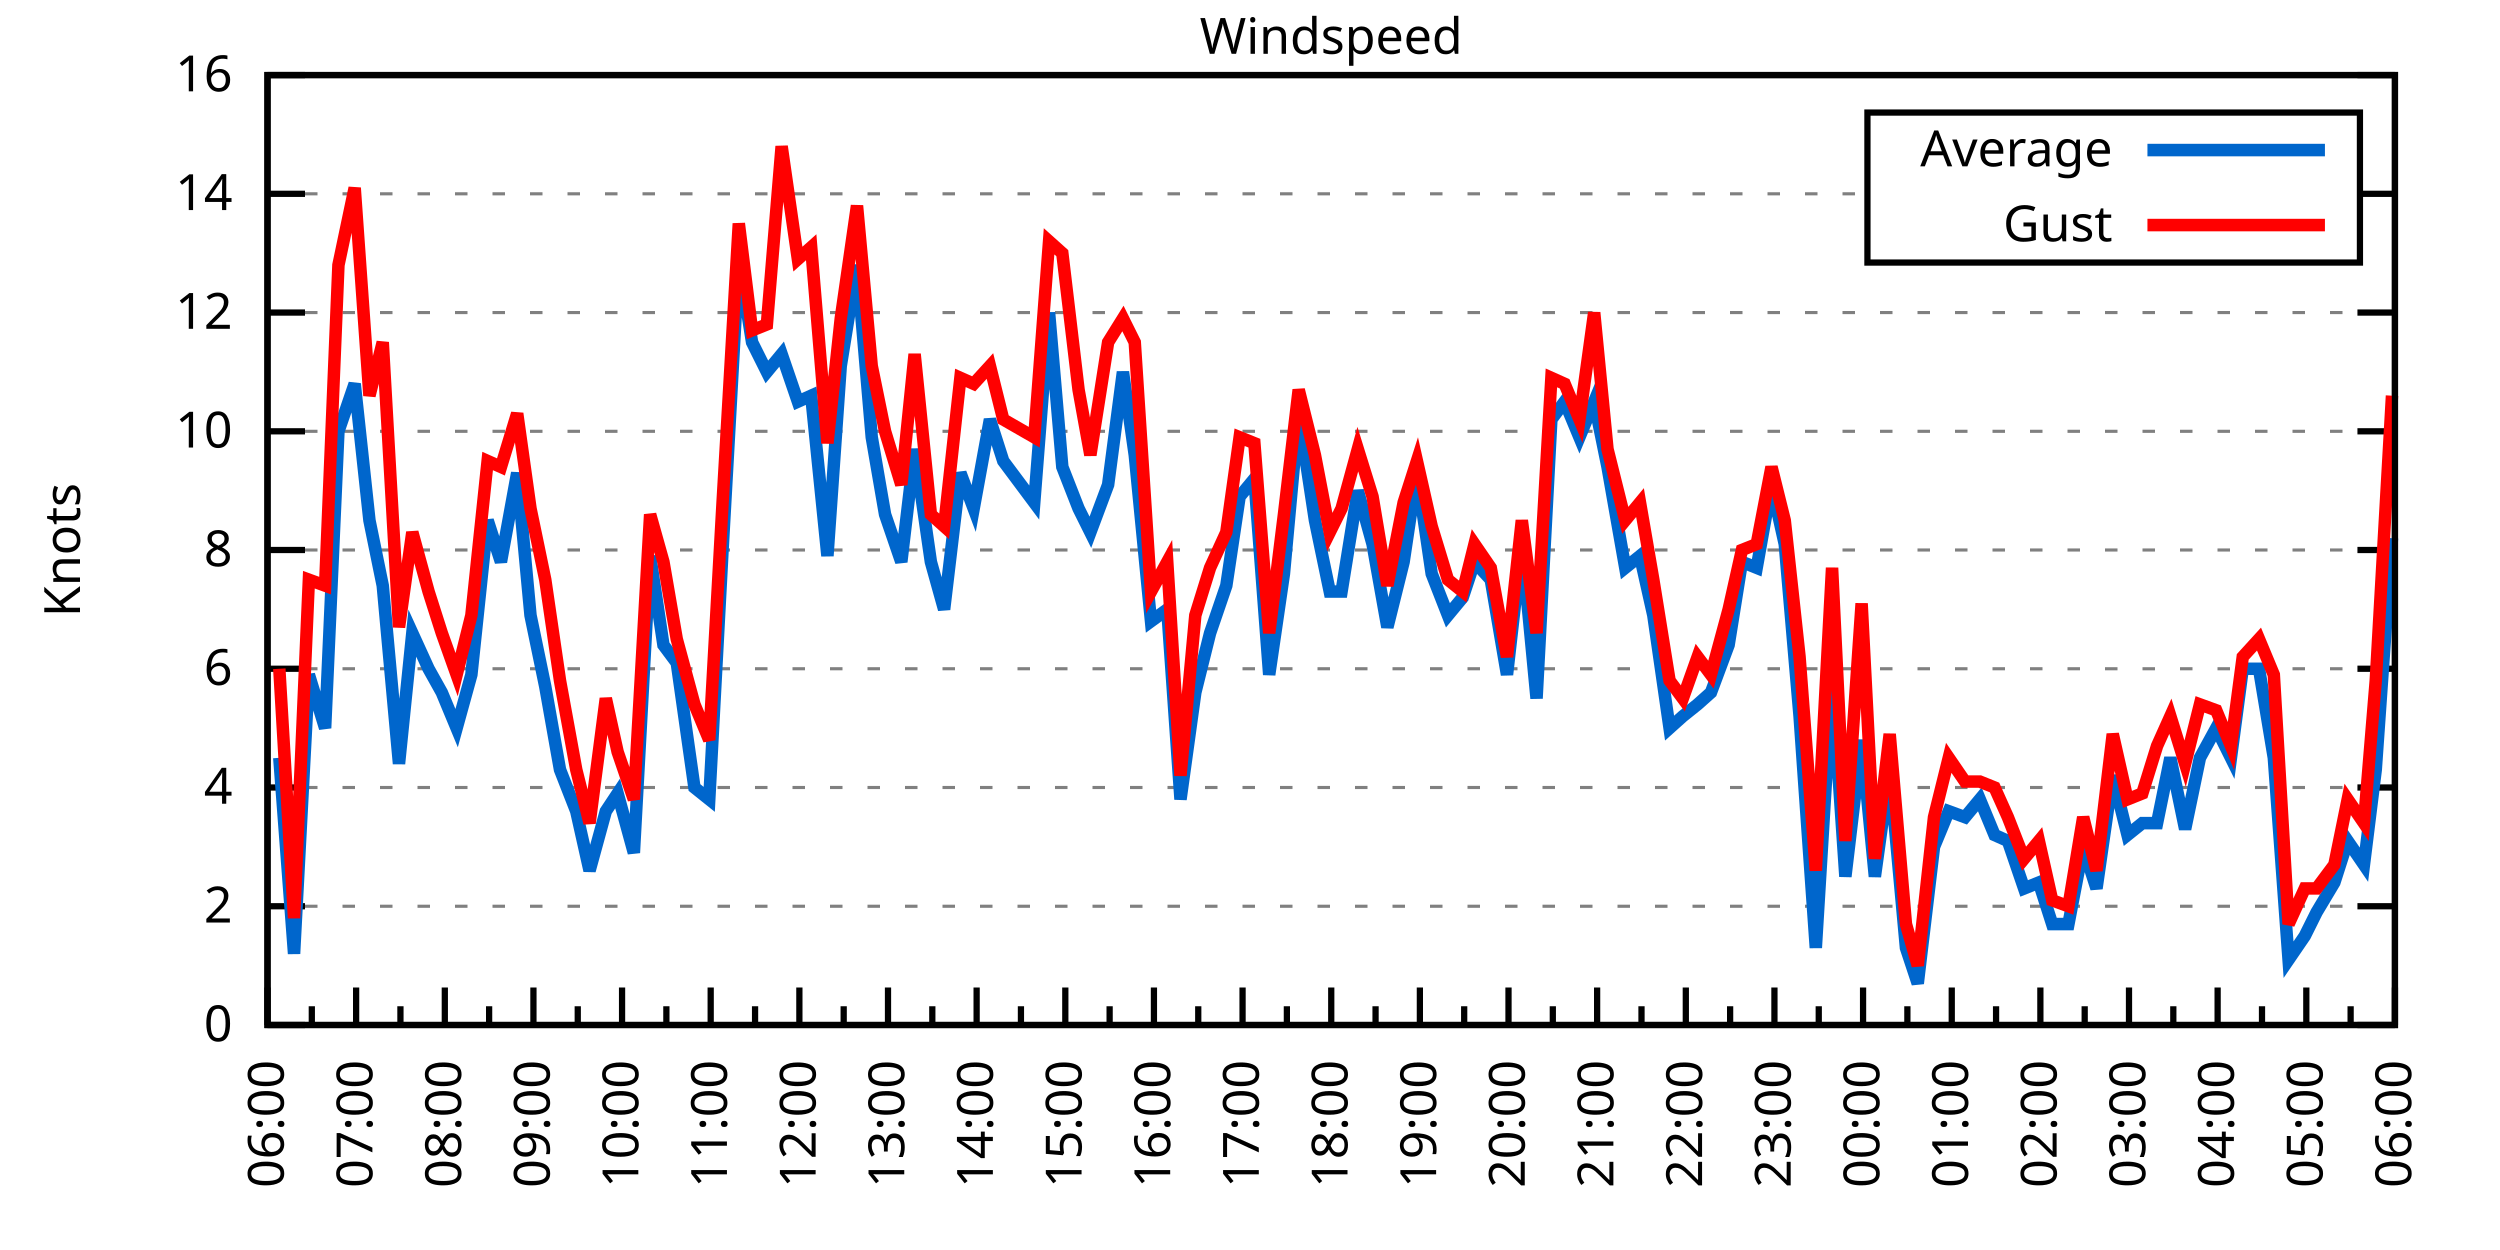
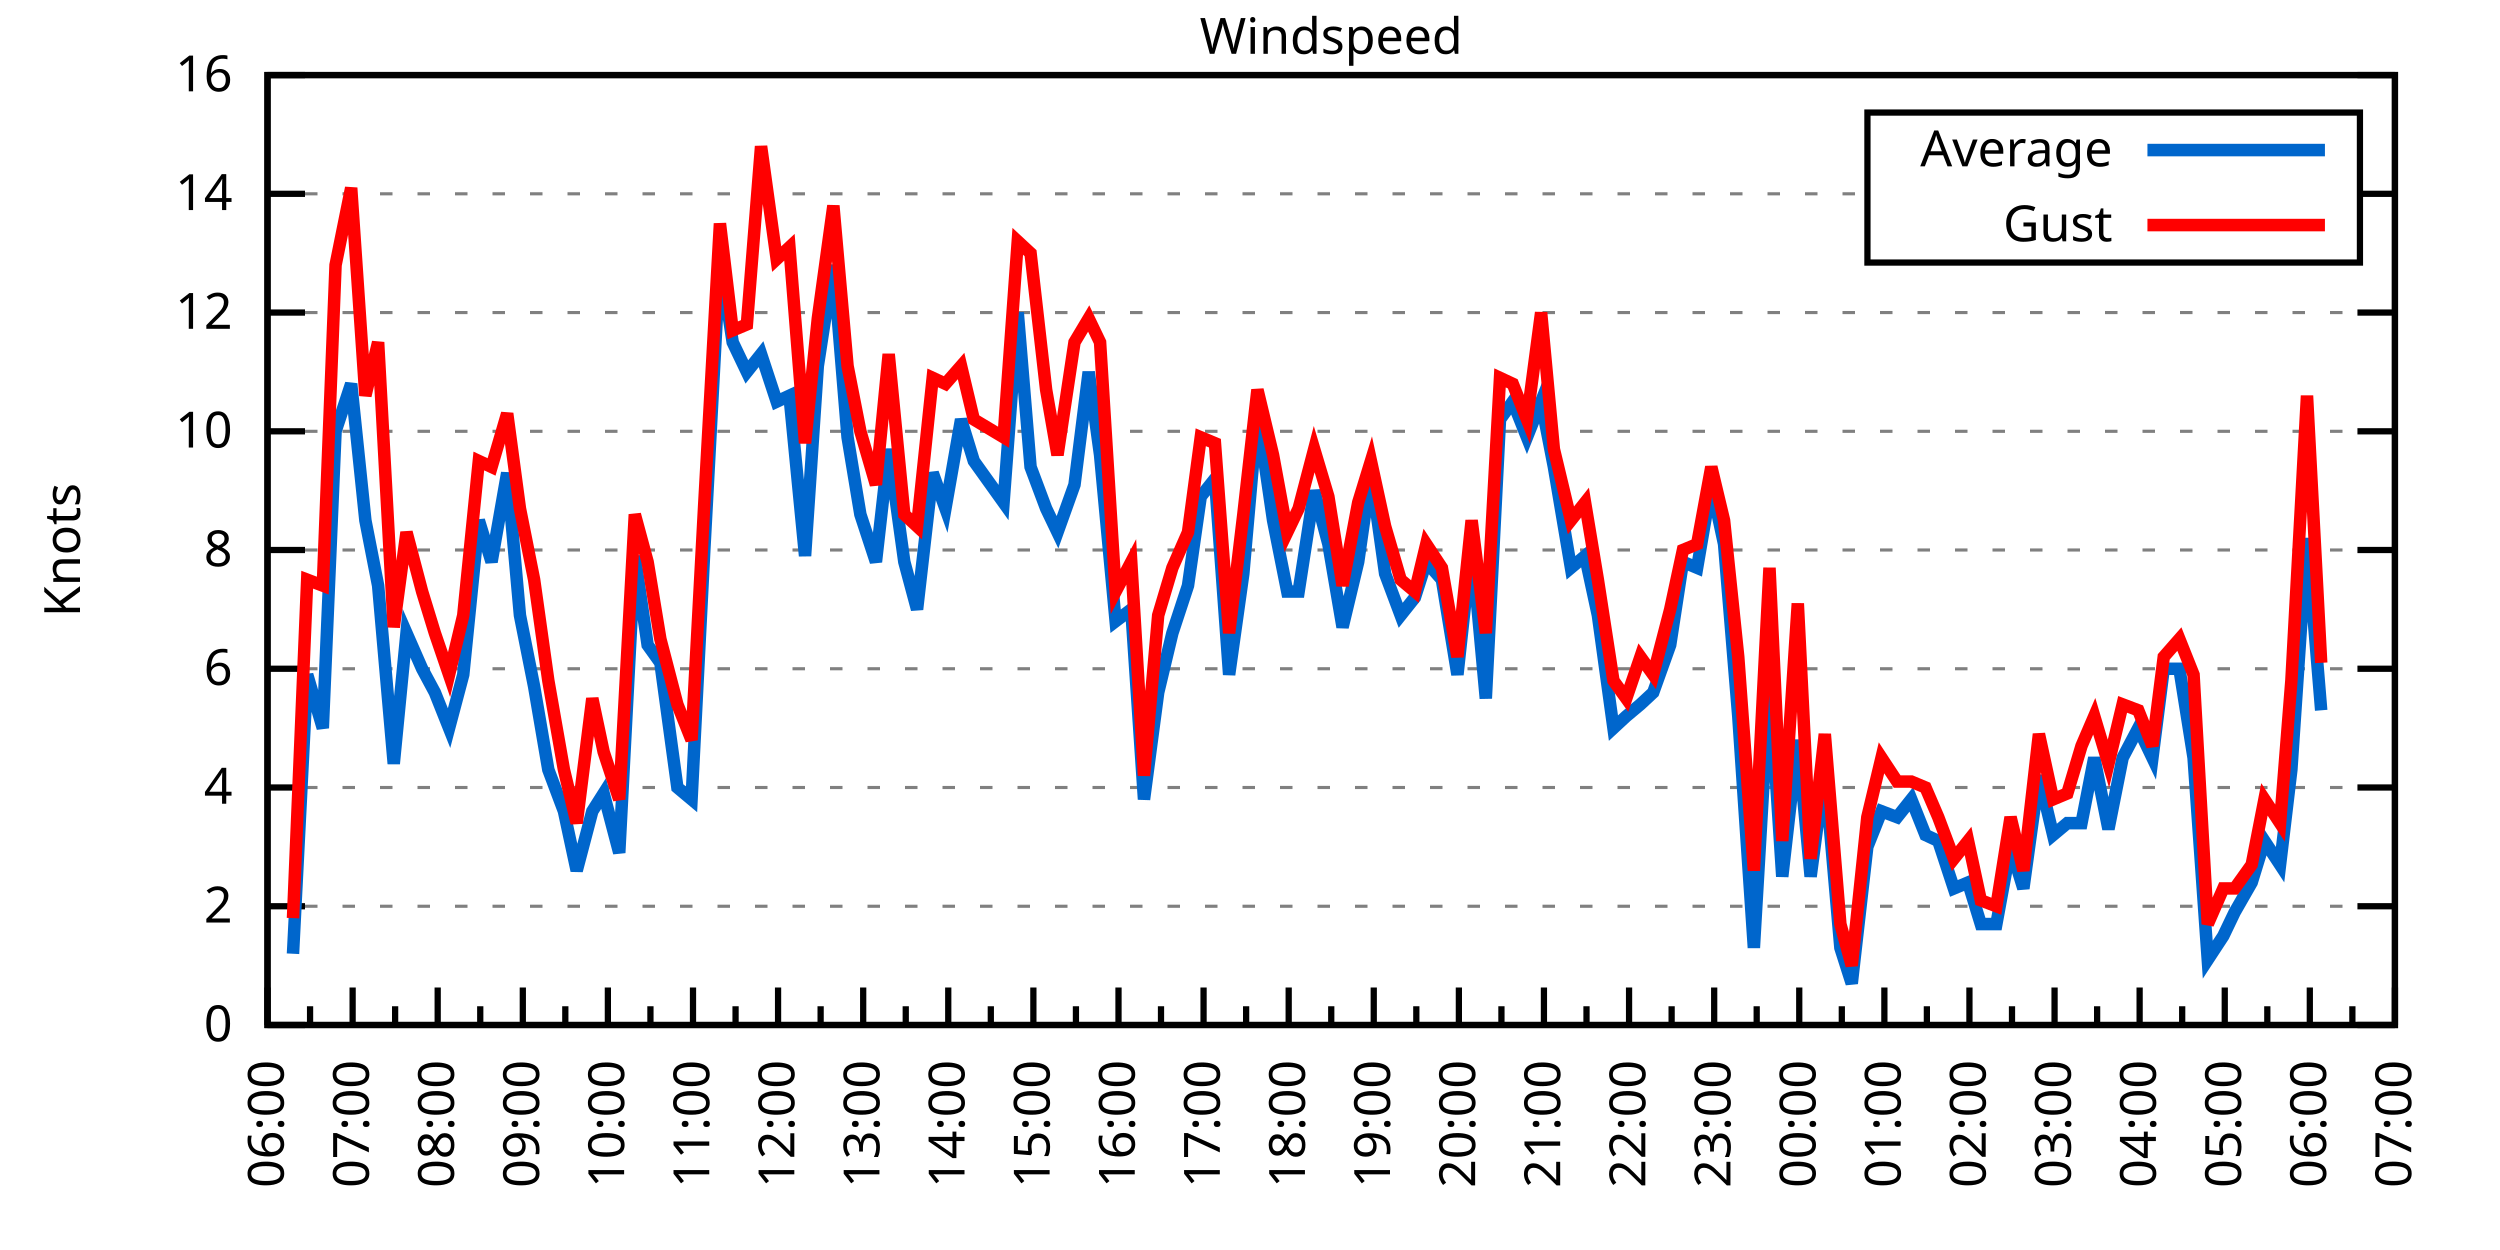
<svg xmlns="http://www.w3.org/2000/svg" xmlns:xlink="http://www.w3.org/1999/xlink" width="400" height="200" viewBox="0 0 400 200">
  <g id="gnuplot_canvas">
    <rect x="0" y="0" width="400" height="200" fill="none" />
    <defs>
      <circle id="gpDot" r="0.5" stroke-width="0.5" stroke="currentColor" />
      <path id="gpPt0" stroke-width="0.333" stroke="currentColor" d="M-1,0 h2 M0,-1 v2" />
      <path id="gpPt1" stroke-width="0.333" stroke="currentColor" d="M-1,-1 L1,1 M1,-1 L-1,1" />
      <path id="gpPt2" stroke-width="0.333" stroke="currentColor" d="M-1,0 L1,0 M0,-1 L0,1 M-1,-1 L1,1 M-1,1 L1,-1" />
      <rect id="gpPt3" stroke-width="0.333" stroke="currentColor" x="-1" y="-1" width="2" height="2" />
      <rect id="gpPt4" stroke-width="0.333" stroke="currentColor" fill="currentColor" x="-1" y="-1" width="2" height="2" />
      <circle id="gpPt5" stroke-width="0.333" stroke="currentColor" cx="0" cy="0" r="1" />
      <use xlink:href="#gpPt5" id="gpPt6" fill="currentColor" stroke="none" />
      <path id="gpPt7" stroke-width="0.333" stroke="currentColor" d="M0,-1.33 L-1.33,0.67 L1.33,0.67 z" />
      <use xlink:href="#gpPt7" id="gpPt8" fill="currentColor" stroke="none" />
      <use xlink:href="#gpPt7" id="gpPt9" stroke="currentColor" transform="rotate(180)" />
      <use xlink:href="#gpPt9" id="gpPt10" fill="currentColor" stroke="none" />
      <use xlink:href="#gpPt3" id="gpPt11" stroke="currentColor" transform="rotate(45)" />
      <use xlink:href="#gpPt11" id="gpPt12" fill="currentColor" stroke="none" />
      <path id="gpPt13" stroke-width="0.333" stroke="currentColor" d="M0,1.330 L1.265,0.411 L0.782,-1.067 L-0.782,-1.076 L-1.265,0.411 z" />
      <use xlink:href="#gpPt13" id="gpPt14" fill="currentColor" stroke="none" />
      <filter id="textbox" filterUnits="objectBoundingBox" x="0" y="0" height="1" width="1">
        <feFlood flood-color="white" flood-opacity="1" result="bgnd" />
        <feComposite in="SourceGraphic" in2="bgnd" operator="atop" />
      </filter>
      <filter id="greybox" filterUnits="objectBoundingBox" x="0" y="0" height="1" width="1">
        <feFlood flood-color="lightgrey" flood-opacity="1" result="grey" />
        <feComposite in="SourceGraphic" in2="grey" operator="atop" />
      </filter>
    </defs>
    <g fill="none" color="white" stroke="currentColor" stroke-width="1.00" stroke-linecap="butt" stroke-linejoin="miter">
</g>
    <g fill="none" color="black" stroke="currentColor" stroke-width="1.00" stroke-linecap="butt" stroke-linejoin="miter">
      <g stroke="none" shape-rendering="crispEdges">
        <polygon fill="rgb(255, 255, 255)" points="42.80,164.00 383.18,164.00 383.18,12.02 42.80,12.02 " />
      </g>
    </g>
    <g fill="none" color="black" stroke="currentColor" stroke-width="1.00" stroke-linecap="butt" stroke-linejoin="miter">
</g>
    <g fill="none" color="black" stroke="black" stroke-width="0.50" stroke-linecap="butt" stroke-linejoin="miter">
</g>
    <g fill="none" color="gray" stroke="currentColor" stroke-width="0.50" stroke-linecap="butt" stroke-linejoin="miter">
      <path stroke="gray" stroke-dasharray="2,4" class="gridline" d="M42.80,164.00 L383.19,164.00  " />
    </g>
    <g fill="none" color="gray" stroke="gray" stroke-width="1.00" stroke-linecap="butt" stroke-linejoin="miter">
</g>
    <g fill="none" color="black" stroke="currentColor" stroke-width="1.00" stroke-linecap="butt" stroke-linejoin="miter">
      <path stroke="black" d="M42.80,164.00 L48.80,164.00 M383.19,164.00 L377.19,164.00  " />
      <g transform="translate(37.20,166.60)" stroke="none" fill="black" font-family="Sans" font-size="8.00" text-anchor="end">
        <text>
          <tspan font-family="Sans"> 0</tspan>
        </text>
      </g>
    </g>
    <g fill="none" color="black" stroke="currentColor" stroke-width="1.00" stroke-linecap="butt" stroke-linejoin="miter">
</g>
    <g fill="none" color="black" stroke="black" stroke-width="0.50" stroke-linecap="butt" stroke-linejoin="miter">
</g>
    <g fill="none" color="gray" stroke="currentColor" stroke-width="0.50" stroke-linecap="butt" stroke-linejoin="miter">
      <path stroke="gray" stroke-dasharray="2,4" class="gridline" d="M42.80,145.00 L383.19,145.00  " />
    </g>
    <g fill="none" color="gray" stroke="gray" stroke-width="1.00" stroke-linecap="butt" stroke-linejoin="miter">
</g>
    <g fill="none" color="black" stroke="currentColor" stroke-width="1.00" stroke-linecap="butt" stroke-linejoin="miter">
      <path stroke="black" d="M42.80,145.00 L48.80,145.00 M383.19,145.00 L377.19,145.00  " />
      <g transform="translate(37.20,147.60)" stroke="none" fill="black" font-family="Sans" font-size="8.00" text-anchor="end">
        <text>
          <tspan font-family="Sans"> 2</tspan>
        </text>
      </g>
    </g>
    <g fill="none" color="black" stroke="currentColor" stroke-width="1.00" stroke-linecap="butt" stroke-linejoin="miter">
</g>
    <g fill="none" color="black" stroke="black" stroke-width="0.50" stroke-linecap="butt" stroke-linejoin="miter">
</g>
    <g fill="none" color="gray" stroke="currentColor" stroke-width="0.50" stroke-linecap="butt" stroke-linejoin="miter">
      <path stroke="gray" stroke-dasharray="2,4" class="gridline" d="M42.80,126.00 L383.19,126.00  " />
    </g>
    <g fill="none" color="gray" stroke="gray" stroke-width="1.00" stroke-linecap="butt" stroke-linejoin="miter">
</g>
    <g fill="none" color="black" stroke="currentColor" stroke-width="1.00" stroke-linecap="butt" stroke-linejoin="miter">
      <path stroke="black" d="M42.80,126.00 L48.80,126.00 M383.19,126.00 L377.19,126.00  " />
      <g transform="translate(37.20,128.60)" stroke="none" fill="black" font-family="Sans" font-size="8.00" text-anchor="end">
        <text>
          <tspan font-family="Sans"> 4</tspan>
        </text>
      </g>
    </g>
    <g fill="none" color="black" stroke="currentColor" stroke-width="1.00" stroke-linecap="butt" stroke-linejoin="miter">
</g>
    <g fill="none" color="black" stroke="black" stroke-width="0.50" stroke-linecap="butt" stroke-linejoin="miter">
</g>
    <g fill="none" color="gray" stroke="currentColor" stroke-width="0.50" stroke-linecap="butt" stroke-linejoin="miter">
      <path stroke="gray" stroke-dasharray="2,4" class="gridline" d="M42.80,107.00 L383.19,107.00  " />
    </g>
    <g fill="none" color="gray" stroke="gray" stroke-width="1.00" stroke-linecap="butt" stroke-linejoin="miter">
</g>
    <g fill="none" color="black" stroke="currentColor" stroke-width="1.00" stroke-linecap="butt" stroke-linejoin="miter">
      <path stroke="black" d="M42.80,107.00 L48.80,107.00 M383.19,107.00 L377.19,107.00  " />
      <g transform="translate(37.20,109.60)" stroke="none" fill="black" font-family="Sans" font-size="8.00" text-anchor="end">
        <text>
          <tspan font-family="Sans"> 6</tspan>
        </text>
      </g>
    </g>
    <g fill="none" color="black" stroke="currentColor" stroke-width="1.00" stroke-linecap="butt" stroke-linejoin="miter">
</g>
    <g fill="none" color="black" stroke="black" stroke-width="0.50" stroke-linecap="butt" stroke-linejoin="miter">
</g>
    <g fill="none" color="gray" stroke="currentColor" stroke-width="0.50" stroke-linecap="butt" stroke-linejoin="miter">
      <path stroke="gray" stroke-dasharray="2,4" class="gridline" d="M42.80,88.00 L383.19,88.00  " />
    </g>
    <g fill="none" color="gray" stroke="gray" stroke-width="1.00" stroke-linecap="butt" stroke-linejoin="miter">
</g>
    <g fill="none" color="black" stroke="currentColor" stroke-width="1.00" stroke-linecap="butt" stroke-linejoin="miter">
      <path stroke="black" d="M42.80,88.00 L48.80,88.00 M383.19,88.00 L377.19,88.00  " />
      <g transform="translate(37.20,90.60)" stroke="none" fill="black" font-family="Sans" font-size="8.00" text-anchor="end">
        <text>
          <tspan font-family="Sans"> 8</tspan>
        </text>
      </g>
    </g>
    <g fill="none" color="black" stroke="currentColor" stroke-width="1.00" stroke-linecap="butt" stroke-linejoin="miter">
</g>
    <g fill="none" color="black" stroke="black" stroke-width="0.50" stroke-linecap="butt" stroke-linejoin="miter">
</g>
    <g fill="none" color="gray" stroke="currentColor" stroke-width="0.50" stroke-linecap="butt" stroke-linejoin="miter">
      <path stroke="gray" stroke-dasharray="2,4" class="gridline" d="M42.80,69.01 L383.19,69.01  " />
    </g>
    <g fill="none" color="gray" stroke="gray" stroke-width="1.00" stroke-linecap="butt" stroke-linejoin="miter">
</g>
    <g fill="none" color="black" stroke="currentColor" stroke-width="1.00" stroke-linecap="butt" stroke-linejoin="miter">
      <path stroke="black" d="M42.80,69.01 L48.80,69.01 M383.19,69.01 L377.19,69.01  " />
      <g transform="translate(37.20,71.61)" stroke="none" fill="black" font-family="Sans" font-size="8.00" text-anchor="end">
        <text>
          <tspan font-family="Sans"> 10</tspan>
        </text>
      </g>
    </g>
    <g fill="none" color="black" stroke="currentColor" stroke-width="1.00" stroke-linecap="butt" stroke-linejoin="miter">
</g>
    <g fill="none" color="black" stroke="black" stroke-width="0.50" stroke-linecap="butt" stroke-linejoin="miter">
</g>
    <g fill="none" color="gray" stroke="currentColor" stroke-width="0.50" stroke-linecap="butt" stroke-linejoin="miter">
      <path stroke="gray" stroke-dasharray="2,4" class="gridline" d="M42.80,50.01 L383.19,50.01  " />
    </g>
    <g fill="none" color="gray" stroke="gray" stroke-width="1.00" stroke-linecap="butt" stroke-linejoin="miter">
</g>
    <g fill="none" color="black" stroke="currentColor" stroke-width="1.00" stroke-linecap="butt" stroke-linejoin="miter">
      <path stroke="black" d="M42.80,50.01 L48.80,50.01 M383.19,50.01 L377.19,50.01  " />
      <g transform="translate(37.20,52.61)" stroke="none" fill="black" font-family="Sans" font-size="8.00" text-anchor="end">
        <text>
          <tspan font-family="Sans"> 12</tspan>
        </text>
      </g>
    </g>
    <g fill="none" color="black" stroke="currentColor" stroke-width="1.00" stroke-linecap="butt" stroke-linejoin="miter">
</g>
    <g fill="none" color="black" stroke="black" stroke-width="0.50" stroke-linecap="butt" stroke-linejoin="miter">
</g>
    <g fill="none" color="gray" stroke="currentColor" stroke-width="0.50" stroke-linecap="butt" stroke-linejoin="miter">
      <path stroke="gray" stroke-dasharray="2,4" class="gridline" d="M42.80,31.01 L298.79,31.01 M377.59,31.01 L383.19,31.01  " />
    </g>
    <g fill="none" color="gray" stroke="gray" stroke-width="1.00" stroke-linecap="butt" stroke-linejoin="miter">
</g>
    <g fill="none" color="black" stroke="currentColor" stroke-width="1.00" stroke-linecap="butt" stroke-linejoin="miter">
      <path stroke="black" d="M42.80,31.01 L48.80,31.01 M383.19,31.01 L377.19,31.01  " />
      <g transform="translate(37.20,33.61)" stroke="none" fill="black" font-family="Sans" font-size="8.00" text-anchor="end">
        <text>
          <tspan font-family="Sans"> 14</tspan>
        </text>
      </g>
    </g>
    <g fill="none" color="black" stroke="currentColor" stroke-width="1.00" stroke-linecap="butt" stroke-linejoin="miter">
</g>
    <g fill="none" color="black" stroke="black" stroke-width="0.50" stroke-linecap="butt" stroke-linejoin="miter">
</g>
    <g fill="none" color="gray" stroke="currentColor" stroke-width="0.50" stroke-linecap="butt" stroke-linejoin="miter">
      <path stroke="gray" stroke-dasharray="2,4" class="gridline" d="M42.80,12.01 L383.19,12.01  " />
    </g>
    <g fill="none" color="gray" stroke="gray" stroke-width="1.00" stroke-linecap="butt" stroke-linejoin="miter">
</g>
    <g fill="none" color="black" stroke="currentColor" stroke-width="1.00" stroke-linecap="butt" stroke-linejoin="miter">
      <path stroke="black" d="M42.80,12.01 L48.80,12.01 M383.19,12.01 L377.19,12.01  " />
      <g transform="translate(37.20,14.61)" stroke="none" fill="black" font-family="Sans" font-size="8.00" text-anchor="end">
        <text>
          <tspan font-family="Sans"> 16</tspan>
        </text>
      </g>
    </g>
    <g fill="none" color="black" stroke="currentColor" stroke-width="1.00" stroke-linecap="butt" stroke-linejoin="miter">
      <path stroke="black" d="M42.80,164.00 L42.80,158.00  " />
      <g transform="translate(45.40,169.60) rotate(270)" stroke="none" fill="black" font-family="Sans" font-size="8.00" text-anchor="end">
        <text>
          <tspan font-family="Sans">06:00</tspan>
        </text>
      </g>
    </g>
    <g fill="none" color="black" stroke="currentColor" stroke-width="1.00" stroke-linecap="butt" stroke-linejoin="miter">
-       <path stroke="black" d="M49.89,164.00 L49.89,161.00 M56.98,164.00 L56.98,158.00  " />
-       <g transform="translate(59.58,169.60) rotate(270)" stroke="none" fill="black" font-family="Sans" font-size="8.00" text-anchor="end">
+       <path stroke="black" d="M49.61,164.00 L49.61,161.00 M56.42,164.00 L56.42,158.00  " />
+       <g transform="translate(59.02,169.60) rotate(270)" stroke="none" fill="black" font-family="Sans" font-size="8.00" text-anchor="end">
        <text>
          <tspan font-family="Sans">07:00</tspan>
        </text>
      </g>
    </g>
    <g fill="none" color="black" stroke="currentColor" stroke-width="1.00" stroke-linecap="butt" stroke-linejoin="miter">
-       <path stroke="black" d="M64.07,164.00 L64.07,161.00 M71.17,164.00 L71.17,158.00  " />
-       <g transform="translate(73.77,169.60) rotate(270)" stroke="none" fill="black" font-family="Sans" font-size="8.00" text-anchor="end">
+       <path stroke="black" d="M63.22,164.00 L63.22,161.00 M70.03,164.00 L70.03,158.00  " />
+       <g transform="translate(72.63,169.60) rotate(270)" stroke="none" fill="black" font-family="Sans" font-size="8.00" text-anchor="end">
        <text>
          <tspan font-family="Sans">08:00</tspan>
        </text>
      </g>
    </g>
    <g fill="none" color="black" stroke="currentColor" stroke-width="1.00" stroke-linecap="butt" stroke-linejoin="miter">
-       <path stroke="black" d="M78.26,164.00 L78.26,161.00 M85.35,164.00 L85.35,158.00  " />
-       <g transform="translate(87.95,169.60) rotate(270)" stroke="none" fill="black" font-family="Sans" font-size="8.00" text-anchor="end">
+       <path stroke="black" d="M76.84,164.00 L76.84,161.00 M83.65,164.00 L83.65,158.00  " />
+       <g transform="translate(86.25,169.60) rotate(270)" stroke="none" fill="black" font-family="Sans" font-size="8.00" text-anchor="end">
        <text>
          <tspan font-family="Sans">09:00</tspan>
        </text>
      </g>
    </g>
    <g fill="none" color="black" stroke="currentColor" stroke-width="1.00" stroke-linecap="butt" stroke-linejoin="miter">
-       <path stroke="black" d="M92.44,164.00 L92.44,161.00 M99.53,164.00 L99.53,158.00  " />
-       <g transform="translate(102.13,169.60) rotate(270)" stroke="none" fill="black" font-family="Sans" font-size="8.00" text-anchor="end">
+       <path stroke="black" d="M90.45,164.00 L90.45,161.00 M97.26,164.00 L97.26,158.00  " />
+       <g transform="translate(99.86,169.60) rotate(270)" stroke="none" fill="black" font-family="Sans" font-size="8.00" text-anchor="end">
        <text>
          <tspan font-family="Sans">10:00</tspan>
        </text>
      </g>
    </g>
    <g fill="none" color="black" stroke="currentColor" stroke-width="1.00" stroke-linecap="butt" stroke-linejoin="miter">
-       <path stroke="black" d="M106.62,164.00 L106.62,161.00 M113.71,164.00 L113.71,158.00  " />
-       <g transform="translate(116.31,169.60) rotate(270)" stroke="none" fill="black" font-family="Sans" font-size="8.00" text-anchor="end">
+       <path stroke="black" d="M104.07,164.00 L104.07,161.00 M110.88,164.00 L110.88,158.00  " />
+       <g transform="translate(113.48,169.60) rotate(270)" stroke="none" fill="black" font-family="Sans" font-size="8.00" text-anchor="end">
        <text>
          <tspan font-family="Sans">11:00</tspan>
        </text>
      </g>
    </g>
    <g fill="none" color="black" stroke="currentColor" stroke-width="1.00" stroke-linecap="butt" stroke-linejoin="miter">
-       <path stroke="black" d="M120.81,164.00 L120.81,161.00 M127.90,164.00 L127.90,158.00  " />
-       <g transform="translate(130.50,169.60) rotate(270)" stroke="none" fill="black" font-family="Sans" font-size="8.00" text-anchor="end">
+       <path stroke="black" d="M117.69,164.00 L117.69,161.00 M124.49,164.00 L124.49,158.00  " />
+       <g transform="translate(127.09,169.60) rotate(270)" stroke="none" fill="black" font-family="Sans" font-size="8.00" text-anchor="end">
        <text>
          <tspan font-family="Sans">12:00</tspan>
        </text>
      </g>
    </g>
    <g fill="none" color="black" stroke="currentColor" stroke-width="1.00" stroke-linecap="butt" stroke-linejoin="miter">
-       <path stroke="black" d="M134.99,164.00 L134.99,161.00 M142.08,164.00 L142.08,158.00  " />
-       <g transform="translate(144.68,169.60) rotate(270)" stroke="none" fill="black" font-family="Sans" font-size="8.00" text-anchor="end">
+       <path stroke="black" d="M131.30,164.00 L131.30,161.00 M138.11,164.00 L138.11,158.00  " />
+       <g transform="translate(140.71,169.60) rotate(270)" stroke="none" fill="black" font-family="Sans" font-size="8.00" text-anchor="end">
        <text>
          <tspan font-family="Sans">13:00</tspan>
        </text>
      </g>
    </g>
    <g fill="none" color="black" stroke="currentColor" stroke-width="1.00" stroke-linecap="butt" stroke-linejoin="miter">
-       <path stroke="black" d="M149.17,164.00 L149.17,161.00 M156.26,164.00 L156.26,158.00  " />
-       <g transform="translate(158.86,169.60) rotate(270)" stroke="none" fill="black" font-family="Sans" font-size="8.00" text-anchor="end">
+       <path stroke="black" d="M144.92,164.00 L144.92,161.00 M151.72,164.00 L151.72,158.00  " />
+       <g transform="translate(154.32,169.60) rotate(270)" stroke="none" fill="black" font-family="Sans" font-size="8.00" text-anchor="end">
        <text>
          <tspan font-family="Sans">14:00</tspan>
        </text>
      </g>
    </g>
    <g fill="none" color="black" stroke="currentColor" stroke-width="1.00" stroke-linecap="butt" stroke-linejoin="miter">
-       <path stroke="black" d="M163.35,164.00 L163.35,161.00 M170.45,164.00 L170.45,158.00  " />
-       <g transform="translate(173.05,169.60) rotate(270)" stroke="none" fill="black" font-family="Sans" font-size="8.00" text-anchor="end">
+       <path stroke="black" d="M158.53,164.00 L158.53,161.00 M165.34,164.00 L165.34,158.00  " />
+       <g transform="translate(167.94,169.60) rotate(270)" stroke="none" fill="black" font-family="Sans" font-size="8.00" text-anchor="end">
        <text>
          <tspan font-family="Sans">15:00</tspan>
        </text>
      </g>
    </g>
    <g fill="none" color="black" stroke="currentColor" stroke-width="1.00" stroke-linecap="butt" stroke-linejoin="miter">
-       <path stroke="black" d="M177.54,164.00 L177.54,161.00 M184.63,164.00 L184.63,158.00  " />
-       <g transform="translate(187.23,169.60) rotate(270)" stroke="none" fill="black" font-family="Sans" font-size="8.00" text-anchor="end">
+       <path stroke="black" d="M172.15,164.00 L172.15,161.00 M178.96,164.00 L178.96,158.00  " />
+       <g transform="translate(181.56,169.60) rotate(270)" stroke="none" fill="black" font-family="Sans" font-size="8.00" text-anchor="end">
        <text>
          <tspan font-family="Sans">16:00</tspan>
        </text>
      </g>
    </g>
    <g fill="none" color="black" stroke="currentColor" stroke-width="1.00" stroke-linecap="butt" stroke-linejoin="miter">
-       <path stroke="black" d="M191.72,164.00 L191.72,161.00 M198.81,164.00 L198.81,158.00  " />
-       <g transform="translate(201.41,169.60) rotate(270)" stroke="none" fill="black" font-family="Sans" font-size="8.00" text-anchor="end">
+       <path stroke="black" d="M185.76,164.00 L185.76,161.00 M192.57,164.00 L192.57,158.00  " />
+       <g transform="translate(195.17,169.60) rotate(270)" stroke="none" fill="black" font-family="Sans" font-size="8.00" text-anchor="end">
        <text>
          <tspan font-family="Sans">17:00</tspan>
        </text>
      </g>
    </g>
    <g fill="none" color="black" stroke="currentColor" stroke-width="1.00" stroke-linecap="butt" stroke-linejoin="miter">
-       <path stroke="black" d="M205.90,164.00 L205.90,161.00 M213.00,164.00 L213.00,158.00  " />
-       <g transform="translate(215.60,169.60) rotate(270)" stroke="none" fill="black" font-family="Sans" font-size="8.00" text-anchor="end">
+       <path stroke="black" d="M199.38,164.00 L199.38,161.00 M206.19,164.00 L206.19,158.00  " />
+       <g transform="translate(208.79,169.60) rotate(270)" stroke="none" fill="black" font-family="Sans" font-size="8.00" text-anchor="end">
        <text>
          <tspan font-family="Sans">18:00</tspan>
        </text>
      </g>
    </g>
    <g fill="none" color="black" stroke="currentColor" stroke-width="1.00" stroke-linecap="butt" stroke-linejoin="miter">
-       <path stroke="black" d="M220.09,164.00 L220.09,161.00 M227.18,164.00 L227.18,158.00  " />
-       <g transform="translate(229.78,169.60) rotate(270)" stroke="none" fill="black" font-family="Sans" font-size="8.00" text-anchor="end">
+       <path stroke="black" d="M213.00,164.00 L213.00,161.00 M219.80,164.00 L219.80,158.00  " />
+       <g transform="translate(222.40,169.60) rotate(270)" stroke="none" fill="black" font-family="Sans" font-size="8.00" text-anchor="end">
        <text>
          <tspan font-family="Sans">19:00</tspan>
        </text>
      </g>
    </g>
    <g fill="none" color="black" stroke="currentColor" stroke-width="1.00" stroke-linecap="butt" stroke-linejoin="miter">
-       <path stroke="black" d="M234.27,164.00 L234.27,161.00 M241.36,164.00 L241.36,158.00  " />
-       <g transform="translate(243.96,169.60) rotate(270)" stroke="none" fill="black" font-family="Sans" font-size="8.00" text-anchor="end">
+       <path stroke="black" d="M226.61,164.00 L226.61,161.00 M233.42,164.00 L233.42,158.00  " />
+       <g transform="translate(236.02,169.60) rotate(270)" stroke="none" fill="black" font-family="Sans" font-size="8.00" text-anchor="end">
        <text>
          <tspan font-family="Sans">20:00</tspan>
        </text>
      </g>
    </g>
    <g fill="none" color="black" stroke="currentColor" stroke-width="1.00" stroke-linecap="butt" stroke-linejoin="miter">
-       <path stroke="black" d="M248.45,164.00 L248.45,161.00 M255.54,164.00 L255.54,158.00  " />
-       <g transform="translate(258.14,169.60) rotate(270)" stroke="none" fill="black" font-family="Sans" font-size="8.00" text-anchor="end">
+       <path stroke="black" d="M240.23,164.00 L240.23,161.00 M247.03,164.00 L247.03,158.00  " />
+       <g transform="translate(249.63,169.60) rotate(270)" stroke="none" fill="black" font-family="Sans" font-size="8.00" text-anchor="end">
        <text>
          <tspan font-family="Sans">21:00</tspan>
        </text>
      </g>
    </g>
    <g fill="none" color="black" stroke="currentColor" stroke-width="1.00" stroke-linecap="butt" stroke-linejoin="miter">
-       <path stroke="black" d="M262.64,164.00 L262.64,161.00 M269.73,164.00 L269.73,158.00  " />
-       <g transform="translate(272.33,169.60) rotate(270)" stroke="none" fill="black" font-family="Sans" font-size="8.00" text-anchor="end">
+       <path stroke="black" d="M253.84,164.00 L253.84,161.00 M260.65,164.00 L260.65,158.00  " />
+       <g transform="translate(263.25,169.60) rotate(270)" stroke="none" fill="black" font-family="Sans" font-size="8.00" text-anchor="end">
        <text>
          <tspan font-family="Sans">22:00</tspan>
        </text>
      </g>
    </g>
    <g fill="none" color="black" stroke="currentColor" stroke-width="1.00" stroke-linecap="butt" stroke-linejoin="miter">
-       <path stroke="black" d="M276.82,164.00 L276.82,161.00 M283.91,164.00 L283.91,158.00  " />
-       <g transform="translate(286.51,169.60) rotate(270)" stroke="none" fill="black" font-family="Sans" font-size="8.00" text-anchor="end">
+       <path stroke="black" d="M267.46,164.00 L267.46,161.00 M274.27,164.00 L274.27,158.00  " />
+       <g transform="translate(276.87,169.60) rotate(270)" stroke="none" fill="black" font-family="Sans" font-size="8.00" text-anchor="end">
        <text>
          <tspan font-family="Sans">23:00</tspan>
        </text>
      </g>
    </g>
    <g fill="none" color="black" stroke="currentColor" stroke-width="1.00" stroke-linecap="butt" stroke-linejoin="miter">
-       <path stroke="black" d="M291.00,164.00 L291.00,161.00 M298.09,164.00 L298.09,158.00  " />
-       <g transform="translate(300.69,169.60) rotate(270)" stroke="none" fill="black" font-family="Sans" font-size="8.00" text-anchor="end">
+       <path stroke="black" d="M281.07,164.00 L281.07,161.00 M287.88,164.00 L287.88,158.00  " />
+       <g transform="translate(290.48,169.60) rotate(270)" stroke="none" fill="black" font-family="Sans" font-size="8.00" text-anchor="end">
        <text>
          <tspan font-family="Sans">00:00</tspan>
        </text>
      </g>
    </g>
    <g fill="none" color="black" stroke="currentColor" stroke-width="1.00" stroke-linecap="butt" stroke-linejoin="miter">
-       <path stroke="black" d="M305.18,164.00 L305.18,161.00 M312.28,164.00 L312.28,158.00  " />
-       <g transform="translate(314.88,169.60) rotate(270)" stroke="none" fill="black" font-family="Sans" font-size="8.00" text-anchor="end">
+       <path stroke="black" d="M294.69,164.00 L294.69,161.00 M301.50,164.00 L301.50,158.00  " />
+       <g transform="translate(304.10,169.60) rotate(270)" stroke="none" fill="black" font-family="Sans" font-size="8.00" text-anchor="end">
        <text>
          <tspan font-family="Sans">01:00</tspan>
        </text>
      </g>
    </g>
    <g fill="none" color="black" stroke="currentColor" stroke-width="1.00" stroke-linecap="butt" stroke-linejoin="miter">
-       <path stroke="black" d="M319.37,164.00 L319.37,161.00 M326.46,164.00 L326.46,158.00  " />
-       <g transform="translate(329.06,169.60) rotate(270)" stroke="none" fill="black" font-family="Sans" font-size="8.00" text-anchor="end">
+       <path stroke="black" d="M308.30,164.00 L308.30,161.00 M315.11,164.00 L315.11,158.00  " />
+       <g transform="translate(317.71,169.60) rotate(270)" stroke="none" fill="black" font-family="Sans" font-size="8.00" text-anchor="end">
        <text>
          <tspan font-family="Sans">02:00</tspan>
        </text>
      </g>
    </g>
    <g fill="none" color="black" stroke="currentColor" stroke-width="1.00" stroke-linecap="butt" stroke-linejoin="miter">
-       <path stroke="black" d="M333.55,164.00 L333.55,161.00 M340.64,164.00 L340.64,158.00  " />
-       <g transform="translate(343.24,169.60) rotate(270)" stroke="none" fill="black" font-family="Sans" font-size="8.00" text-anchor="end">
+       <path stroke="black" d="M321.92,164.00 L321.92,161.00 M328.73,164.00 L328.73,158.00  " />
+       <g transform="translate(331.33,169.60) rotate(270)" stroke="none" fill="black" font-family="Sans" font-size="8.00" text-anchor="end">
        <text>
          <tspan font-family="Sans">03:00</tspan>
        </text>
      </g>
    </g>
    <g fill="none" color="black" stroke="currentColor" stroke-width="1.00" stroke-linecap="butt" stroke-linejoin="miter">
-       <path stroke="black" d="M347.73,164.00 L347.73,161.00 M354.82,164.00 L354.82,158.00  " />
-       <g transform="translate(357.42,169.60) rotate(270)" stroke="none" fill="black" font-family="Sans" font-size="8.00" text-anchor="end">
+       <path stroke="black" d="M335.54,164.00 L335.54,161.00 M342.34,164.00 L342.34,158.00  " />
+       <g transform="translate(344.94,169.60) rotate(270)" stroke="none" fill="black" font-family="Sans" font-size="8.00" text-anchor="end">
        <text>
          <tspan font-family="Sans">04:00</tspan>
        </text>
      </g>
    </g>
    <g fill="none" color="black" stroke="currentColor" stroke-width="1.00" stroke-linecap="butt" stroke-linejoin="miter">
-       <path stroke="black" d="M361.92,164.00 L361.92,161.00 M369.01,164.00 L369.01,158.00  " />
-       <g transform="translate(371.61,169.60) rotate(270)" stroke="none" fill="black" font-family="Sans" font-size="8.00" text-anchor="end">
+       <path stroke="black" d="M349.15,164.00 L349.15,161.00 M355.96,164.00 L355.96,158.00  " />
+       <g transform="translate(358.56,169.60) rotate(270)" stroke="none" fill="black" font-family="Sans" font-size="8.00" text-anchor="end">
        <text>
          <tspan font-family="Sans">05:00</tspan>
        </text>
      </g>
    </g>
    <g fill="none" color="black" stroke="currentColor" stroke-width="1.00" stroke-linecap="butt" stroke-linejoin="miter">
-       <path stroke="black" d="M376.10,164.00 L376.10,161.00 M383.19,164.00 L383.19,158.00  " />
+       <path stroke="black" d="M362.77,164.00 L362.77,161.00 M369.57,164.00 L369.57,158.00  " />
+       <g transform="translate(372.17,169.60) rotate(270)" stroke="none" fill="black" font-family="Sans" font-size="8.00" text-anchor="end">
+         <text>
+           <tspan font-family="Sans">06:00</tspan>
+         </text>
+       </g>
+     </g>
+     <g fill="none" color="black" stroke="currentColor" stroke-width="1.00" stroke-linecap="butt" stroke-linejoin="miter">
+       <path stroke="black" d="M376.38,164.00 L376.38,161.00 M383.19,164.00 L383.19,158.00  " />
      <g transform="translate(385.79,169.60) rotate(270)" stroke="none" fill="black" font-family="Sans" font-size="8.00" text-anchor="end">
        <text>
-           <tspan font-family="Sans">06:00</tspan>
+           <tspan font-family="Sans">07:00</tspan>
        </text>
      </g>
    </g>
    <g fill="none" color="black" stroke="currentColor" stroke-width="1.00" stroke-linecap="butt" stroke-linejoin="miter">
</g>
    <g fill="none" color="black" stroke="currentColor" stroke-width="1.00" stroke-linecap="butt" stroke-linejoin="miter">
      <path stroke="black" d="M42.80,12.01 L42.80,164.00 L383.19,164.00 L383.19,12.01 L42.80,12.01 Z  " />
    </g>
    <g fill="none" color="black" stroke="currentColor" stroke-width="1.00" stroke-linecap="butt" stroke-linejoin="miter">
      <g transform="translate(12.80,88.01) rotate(270)" stroke="none" fill="black" font-family="Sans" font-size="8.00" text-anchor="middle">
        <text>
          <tspan font-family="Sans">Knots</tspan>
        </text>
      </g>
    </g>
    <g fill="none" color="black" stroke="currentColor" stroke-width="1.00" stroke-linecap="butt" stroke-linejoin="miter">
</g>
    <g fill="none" color="black" stroke="currentColor" stroke-width="1.00" stroke-linecap="butt" stroke-linejoin="miter">
      <path stroke="black" d="M298.79,42.01 L298.79,18.01 L377.59,18.01 L377.59,42.01 L298.79,42.01 Z  " />
    </g>
    <g id="Windspeed_plot_1">
      <g fill="none" color="white" stroke="black" stroke-width="2.00" stroke-linecap="butt" stroke-linejoin="miter">
</g>
      <g fill="none" color="black" stroke="currentColor" stroke-width="2.00" stroke-linecap="butt" stroke-linejoin="miter">
        <g transform="translate(337.99,26.61)" stroke="none" fill="black" font-family="Sans" font-size="8.00" text-anchor="end">
          <text>
            <tspan font-family="Sans">Average</tspan>
          </text>
        </g>
      </g>
      <g fill="none" color="black" stroke="currentColor" stroke-width="2.00" stroke-linecap="butt" stroke-linejoin="miter">
-         <path stroke="rgb(  0, 102, 204)" d="M343.59,24.01 L371.99,24.01 M44.69,121.25 L47.05,152.60 L49.42,107.95 L52.02,116.50 L54.15,69.01 L56.75,61.41   L59.11,83.26 L61.24,93.70 L63.84,122.20 L65.97,101.30 L68.57,107.00 L70.69,110.80 L73.06,116.50 L75.42,107.95   L78.02,83.26 L80.15,89.90 L82.75,75.66 L84.88,98.45 L87.24,109.85 L89.60,123.15 L92.20,129.80 L94.33,139.30   L96.93,129.80 L98.82,126.95 L101.42,136.45 L104.02,88.95 L106.15,103.20 L108.28,106.05 L111.11,126.00 L113.48,127.90   L115.61,88.00 L118.21,41.46 L120.33,54.76 L122.70,59.51 L125.06,56.66 L127.66,64.26 L129.79,63.31 L132.39,88.95   L134.52,58.56 L137.12,42.41 L139.48,69.96 L141.61,82.31 L144.21,89.90 L146.34,71.86 L148.94,89.90 L151.06,97.50   L153.66,75.66 L155.79,81.36 L158.39,67.11 L160.52,73.76 L165.48,80.41 L167.85,50.01 L169.97,74.71 L172.57,81.36   L174.46,85.16 L177.30,77.56 L179.67,59.51 L181.56,72.81 L184.16,99.40 L186.76,97.50 L188.88,127.90 L191.25,110.80   L193.61,101.30 L196.21,93.70 L198.34,79.46 L200.70,76.61 L203.07,107.95 L205.43,91.80 L207.79,66.16 L210.39,83.26   L212.76,94.65 L214.65,94.65 L217.25,78.51 L219.61,87.06 L221.98,100.35 L224.58,89.90 L226.71,75.66 L229.07,91.80   L231.67,98.45 L234.03,95.60 L235.92,89.90 L238.52,92.75 L241.12,107.95 L243.49,87.06 L245.85,111.75 L248.22,67.11   L250.34,64.26 L252.71,69.96 L255.07,64.26 L257.20,74.71 L260.04,90.85 L262.40,88.95 L264.53,98.45 L267.13,116.50   L269.25,114.60 L271.62,112.70 L273.75,110.80 L276.58,103.20 L278.71,89.90 L281.07,90.85 L283.44,77.56 L285.56,87.06   L287.93,114.60 L290.53,151.65 L293.13,108.90 L295.26,140.25 L297.86,118.40 L299.98,140.25 L302.35,123.15 L304.95,151.65   L306.84,157.35 L309.44,135.50 L311.80,129.80 L314.40,130.75 L316.77,127.90 L319.13,133.60 L321.26,134.55 L323.86,142.15   L326.22,141.20 L328.35,147.85 L330.95,147.85 L333.31,135.50 L335.44,142.15 L338.04,124.10 L340.40,133.60 L342.77,131.70   L345.13,131.70 L347.26,121.25 L349.62,132.65 L351.99,121.25 L354.59,116.50 L356.95,121.25 L358.84,107.00 L361.44,107.00   L363.81,121.25 L366.17,153.55 L368.77,149.75 L370.66,145.95 L373.50,141.20 L375.63,134.55 L378.23,138.35 L380.12,123.15   L382.72,86.11  " />
+         <path stroke="rgb(  0, 102, 204)" d="M343.59,24.01 L371.99,24.01 M46.88,152.60 L49.15,107.95 L51.65,116.50 L53.69,69.01 L56.19,61.41 L58.46,83.26   L60.50,93.70 L63.00,122.20 L65.04,101.30 L67.54,107.00 L69.58,110.80 L71.85,116.50 L74.12,107.95 L76.61,83.26   L78.65,89.90 L81.15,75.66 L83.19,98.45 L85.46,109.85 L87.73,123.15 L90.23,129.80 L92.27,139.30 L94.77,129.80   L96.58,126.95 L99.08,136.45 L101.57,88.95 L103.62,103.20 L105.66,106.05 L108.38,126.00 L110.65,127.90 L112.69,88.00   L115.19,41.46 L117.23,54.76 L119.50,59.51 L121.77,56.66 L124.27,64.26 L126.31,63.31 L128.81,88.95 L130.85,58.56   L133.34,42.41 L135.61,69.96 L137.66,82.31 L140.15,89.90 L142.19,71.86 L144.69,89.90 L146.73,97.50 L149.23,75.66   L151.27,81.36 L153.77,67.11 L155.81,73.76 L160.57,80.41 L162.84,50.01 L164.89,74.71 L167.38,81.36 L169.20,85.16   L171.92,77.56 L174.19,59.51 L176.01,72.81 L178.50,99.40 L181.00,97.50 L183.04,127.90 L185.31,110.80 L187.58,101.30   L190.08,93.70 L192.12,79.46 L194.39,76.61 L196.66,107.95 L198.93,91.80 L201.19,66.16 L203.69,83.26 L205.96,94.65   L207.78,94.65 L210.27,78.51 L212.54,87.06 L214.81,100.35 L217.31,89.90 L219.35,75.66 L221.62,91.80 L224.11,98.45   L226.38,95.60 L228.20,89.90 L230.70,92.75 L233.19,107.95 L235.46,87.06 L237.73,111.75 L240.00,67.11 L242.04,64.26   L244.31,69.96 L246.58,64.26 L248.62,74.71 L251.35,90.85 L253.61,88.95 L255.66,98.45 L258.15,116.50 L260.20,114.60   L262.47,112.70 L264.51,110.80 L267.23,103.20 L269.27,89.90 L271.54,90.85 L273.81,77.56 L275.85,87.06 L278.12,114.60   L280.62,151.65 L283.12,108.90 L285.16,140.25 L287.65,118.40 L289.70,140.25 L291.97,123.15 L294.46,151.65 L296.28,157.35   L298.77,135.50 L301.04,129.80 L303.54,130.75 L305.81,127.90 L308.08,133.60 L310.12,134.55 L312.62,142.15 L314.89,141.20   L316.93,147.85 L319.42,147.85 L321.69,135.50 L323.74,142.15 L326.23,124.10 L328.50,133.60 L330.77,131.70 L333.04,131.70   L335.08,121.25 L337.35,132.65 L339.62,121.25 L342.12,116.50 L344.39,121.25 L346.20,107.00 L348.70,107.00 L350.97,121.25   L353.24,153.55 L355.73,149.75 L357.55,145.95 L360.27,141.20 L362.31,134.55 L364.81,138.35 L366.62,123.15 L369.12,86.11   L371.39,113.65  " />
      </g>
    </g>
    <g id="Windspeed_plot_2">
      <g fill="none" color="black" stroke="currentColor" stroke-width="2.00" stroke-linecap="butt" stroke-linejoin="miter">
        <g transform="translate(337.99,38.61)" stroke="none" fill="black" font-family="Sans" font-size="8.00" text-anchor="end">
          <text>
            <tspan font-family="Sans">Gust</tspan>
          </text>
        </g>
      </g>
      <g fill="none" color="black" stroke="currentColor" stroke-width="2.00" stroke-linecap="butt" stroke-linejoin="miter">
-         <path stroke="rgb(255,   0,   0)" d="M343.59,36.01 L371.99,36.01 M44.69,107.00 L47.05,146.90 L49.42,92.75 L52.02,93.70 L54.15,42.41 L56.75,30.06   L59.11,63.31 L61.24,54.76 L63.84,100.35 L65.97,85.16 L68.57,94.65 L70.69,101.30 L73.06,107.95 L75.42,98.45   L78.02,73.76 L80.15,74.71 L82.75,66.16 L84.88,81.36 L87.24,92.75 L89.60,108.90 L92.20,123.15 L94.33,131.70   L96.93,111.75 L98.82,120.30 L101.42,127.90 L104.02,82.31 L106.15,89.90 L108.28,102.25 L111.11,112.70 L113.48,118.40   L115.61,80.41 L118.21,35.76 L120.33,52.86 L122.70,51.91 L125.06,23.41 L127.66,41.46 L129.79,39.56 L132.39,70.91   L134.52,50.96 L137.12,32.91 L139.48,58.56 L141.61,69.01 L144.21,77.56 L146.34,56.66 L148.94,82.31 L151.06,84.21   L153.66,60.46 L155.79,61.41 L158.39,58.56 L160.52,67.11 L165.48,69.96 L167.85,38.61 L169.97,40.51 L172.57,62.36   L174.46,72.81 L177.30,54.76 L179.67,50.96 L181.56,54.76 L184.16,94.65 L186.76,89.90 L188.88,124.10 L191.25,98.45   L193.61,90.85 L196.21,85.16 L198.34,69.96 L200.70,70.91 L203.07,101.30 L205.43,82.31 L207.79,62.36 L210.39,72.81   L212.76,85.16 L214.65,81.36 L217.25,71.86 L219.61,79.46 L221.98,93.70 L224.58,80.41 L226.71,73.76 L229.07,84.21   L231.67,92.75 L234.03,94.65 L235.92,87.06 L238.52,90.85 L241.12,105.10 L243.49,83.26 L245.85,101.30 L248.22,60.46   L250.34,61.41 L252.71,67.11 L255.07,50.01 L257.20,71.86 L260.04,83.26 L262.40,80.41 L264.53,92.75 L267.13,108.90   L269.25,111.75 L271.62,105.10 L273.75,107.95 L276.58,97.50 L278.71,88.00 L281.07,87.06 L283.44,74.71 L285.56,83.26   L287.93,105.10 L290.53,139.30 L293.13,90.85 L295.26,134.55 L297.86,96.55 L299.98,137.40 L302.35,117.45 L304.95,147.85   L306.84,154.50 L309.44,130.75 L311.80,121.25 L314.40,125.05 L316.77,125.05 L319.13,126.00 L321.26,130.75 L323.86,137.40   L326.22,134.55 L328.35,144.05 L330.95,145.00 L333.31,130.75 L335.44,139.30 L338.04,117.45 L340.40,127.90 L342.77,126.95   L345.13,119.35 L347.26,114.60 L349.62,122.20 L351.99,112.70 L354.59,113.65 L356.95,119.35 L358.84,105.10 L361.44,102.25   L363.81,107.95 L366.17,147.85 L368.77,142.15 L370.66,142.15 L373.50,138.35 L375.63,127.90 L378.23,131.70 L380.12,108.90   L382.72,63.31  " />
+         <path stroke="rgb(255,   0,   0)" d="M343.59,36.01 L371.99,36.01 M46.88,146.90 L49.15,92.75 L51.65,93.70 L53.69,42.41 L56.19,30.06 L58.46,63.31   L60.50,54.76 L63.00,100.35 L65.04,85.16 L67.54,94.65 L69.58,101.30 L71.85,107.95 L74.12,98.45 L76.61,73.76   L78.65,74.71 L81.15,66.16 L83.19,81.36 L85.46,92.75 L87.73,108.90 L90.23,123.15 L92.27,131.70 L94.77,111.75   L96.58,120.30 L99.08,127.90 L101.57,82.31 L103.62,89.90 L105.66,102.25 L108.38,112.70 L110.65,118.40 L112.69,80.41   L115.19,35.76 L117.23,52.86 L119.50,51.91 L121.77,23.41 L124.27,41.46 L126.31,39.56 L128.81,70.91 L130.85,50.96   L133.34,32.91 L135.61,58.56 L137.66,69.01 L140.15,77.56 L142.19,56.66 L144.69,82.31 L146.73,84.21 L149.23,60.46   L151.27,61.41 L153.77,58.56 L155.81,67.11 L160.57,69.96 L162.84,38.61 L164.89,40.51 L167.38,62.36 L169.20,72.81   L171.92,54.76 L174.19,50.96 L176.01,54.76 L178.50,94.65 L181.00,89.90 L183.04,124.10 L185.31,98.45 L187.58,90.85   L190.08,85.16 L192.12,69.96 L194.39,70.91 L196.66,101.30 L198.93,82.31 L201.19,62.36 L203.69,72.81 L205.96,85.16   L207.78,81.36 L210.27,71.86 L212.54,79.46 L214.81,93.70 L217.31,80.41 L219.35,73.76 L221.62,84.21 L224.11,92.75   L226.38,94.65 L228.20,87.06 L230.70,90.85 L233.19,105.10 L235.46,83.26 L237.73,101.30 L240.00,60.46 L242.04,61.41   L244.31,67.11 L246.58,50.01 L248.62,71.86 L251.35,83.26 L253.61,80.41 L255.66,92.75 L258.15,108.90 L260.20,111.75   L262.47,105.10 L264.51,107.95 L267.23,97.50 L269.27,88.00 L271.54,87.06 L273.81,74.71 L275.85,83.26 L278.12,105.10   L280.62,139.30 L283.12,90.85 L285.16,134.55 L287.65,96.55 L289.70,137.40 L291.97,117.45 L294.46,147.85 L296.28,154.50   L298.77,130.75 L301.04,121.25 L303.54,125.05 L305.81,125.05 L308.08,126.00 L310.12,130.75 L312.62,137.40 L314.89,134.55   L316.93,144.05 L319.42,145.00 L321.69,130.75 L323.74,139.30 L326.23,117.45 L328.50,127.90 L330.77,126.95 L333.04,119.35   L335.08,114.60 L337.35,122.20 L339.62,112.70 L342.12,113.65 L344.39,119.35 L346.20,105.10 L348.70,102.25 L350.97,107.95   L353.24,147.85 L355.73,142.15 L357.55,142.15 L360.27,138.35 L362.31,127.90 L364.81,131.70 L366.62,108.90 L369.12,63.31   L371.39,106.05  " />
      </g>
    </g>
    <g fill="none" color="black" stroke="currentColor" stroke-width="2.00" stroke-linecap="butt" stroke-linejoin="miter">
</g>
    <g fill="none" color="black" stroke="black" stroke-width="1.00" stroke-linecap="butt" stroke-linejoin="miter">
</g>
    <g fill="none" color="black" stroke="currentColor" stroke-width="1.00" stroke-linecap="butt" stroke-linejoin="miter">
      <path stroke="black" d="M42.80,12.01 L42.80,164.00 L383.19,164.00 L383.19,12.01 L42.80,12.01 Z  " />
    </g>
    <g fill="none" color="black" stroke="currentColor" stroke-width="1.00" stroke-linecap="butt" stroke-linejoin="miter">
      <g transform="translate(212.99,8.61)" stroke="none" fill="black" font-family="Sans" font-size="8.00" text-anchor="middle">
        <text>
          <tspan font-family="Sans">Windspeed</tspan>
        </text>
      </g>
    </g>
    <g fill="none" color="black" stroke="currentColor" stroke-width="1.00" stroke-linecap="butt" stroke-linejoin="miter">
</g>
  </g>
</svg>
